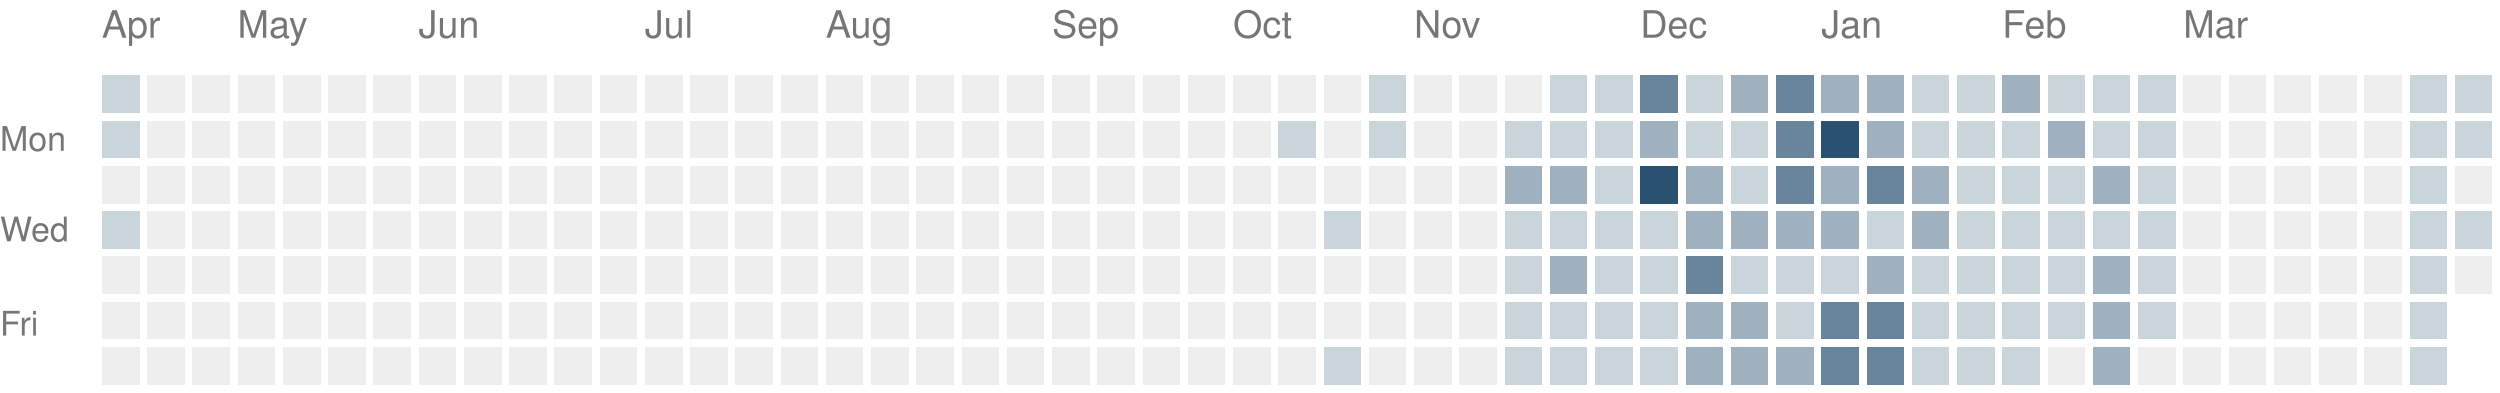
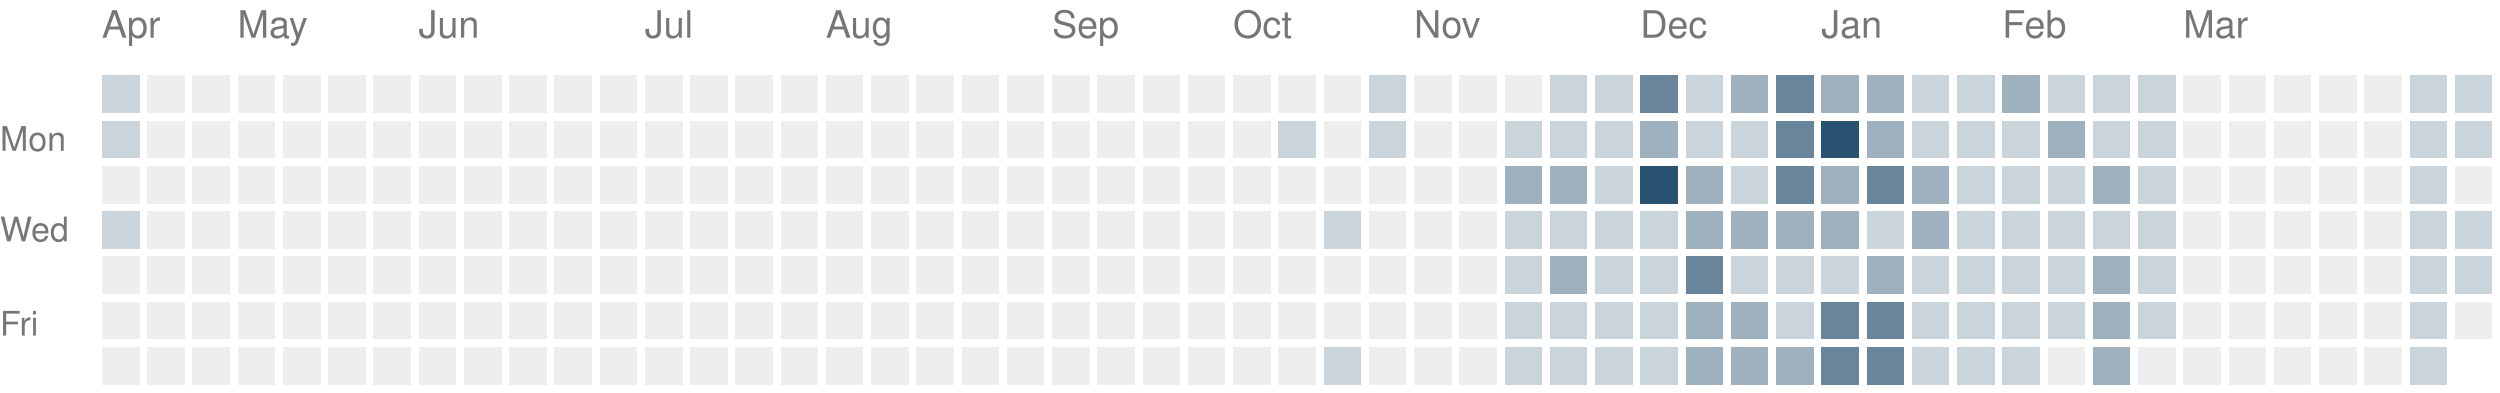
<svg xmlns="http://www.w3.org/2000/svg" version="1.1" width="663" height="104">
  <rect style="fill:#cad4db;shape-rendering:crispedges" data-score="1" data-date="2025-04-13" x="27" y="20" width="10" height="10" />
  <rect style="fill:#eeeeee;shape-rendering:crispedges" data-score="0" data-date="2025-04-20" x="39" y="20" width="10" height="10" />
  <rect style="fill:#eeeeee;shape-rendering:crispedges" data-score="0" data-date="2025-04-27" x="51" y="20" width="10" height="10" />
  <rect style="fill:#eeeeee;shape-rendering:crispedges" data-score="0" data-date="2025-05-04" x="63" y="20" width="10" height="10" />
  <rect style="fill:#eeeeee;shape-rendering:crispedges" data-score="0" data-date="2025-05-11" x="75" y="20" width="10" height="10" />
  <rect style="fill:#eeeeee;shape-rendering:crispedges" data-score="0" data-date="2025-05-18" x="87" y="20" width="10" height="10" />
  <rect style="fill:#eeeeee;shape-rendering:crispedges" data-score="0" data-date="2025-05-25" x="99" y="20" width="10" height="10" />
  <rect style="fill:#eeeeee;shape-rendering:crispedges" data-score="0" data-date="2025-06-01" x="111" y="20" width="10" height="10" />
  <rect style="fill:#eeeeee;shape-rendering:crispedges" data-score="0" data-date="2025-06-08" x="123" y="20" width="10" height="10" />
  <rect style="fill:#eeeeee;shape-rendering:crispedges" data-score="0" data-date="2025-06-15" x="135" y="20" width="10" height="10" />
  <rect style="fill:#eeeeee;shape-rendering:crispedges" data-score="0" data-date="2025-06-22" x="147" y="20" width="10" height="10" />
  <rect style="fill:#eeeeee;shape-rendering:crispedges" data-score="0" data-date="2025-06-29" x="159" y="20" width="10" height="10" />
  <rect style="fill:#eeeeee;shape-rendering:crispedges" data-score="0" data-date="2025-07-06" x="171" y="20" width="10" height="10" />
  <rect style="fill:#eeeeee;shape-rendering:crispedges" data-score="0" data-date="2025-07-13" x="183" y="20" width="10" height="10" />
  <rect style="fill:#eeeeee;shape-rendering:crispedges" data-score="0" data-date="2025-07-20" x="195" y="20" width="10" height="10" />
  <rect style="fill:#eeeeee;shape-rendering:crispedges" data-score="0" data-date="2025-07-27" x="207" y="20" width="10" height="10" />
  <rect style="fill:#eeeeee;shape-rendering:crispedges" data-score="0" data-date="2025-08-03" x="219" y="20" width="10" height="10" />
  <rect style="fill:#eeeeee;shape-rendering:crispedges" data-score="0" data-date="2025-08-10" x="231" y="20" width="10" height="10" />
  <rect style="fill:#eeeeee;shape-rendering:crispedges" data-score="0" data-date="2025-08-17" x="243" y="20" width="10" height="10" />
  <rect style="fill:#eeeeee;shape-rendering:crispedges" data-score="0" data-date="2025-08-24" x="255" y="20" width="10" height="10" />
  <rect style="fill:#eeeeee;shape-rendering:crispedges" data-score="0" data-date="2025-08-31" x="267" y="20" width="10" height="10" />
  <rect style="fill:#eeeeee;shape-rendering:crispedges" data-score="0" data-date="2025-09-07" x="279" y="20" width="10" height="10" />
  <rect style="fill:#eeeeee;shape-rendering:crispedges" data-score="0" data-date="2025-09-14" x="291" y="20" width="10" height="10" />
  <rect style="fill:#eeeeee;shape-rendering:crispedges" data-score="0" data-date="2025-09-21" x="303" y="20" width="10" height="10" />
  <rect style="fill:#eeeeee;shape-rendering:crispedges" data-score="0" data-date="2025-09-28" x="315" y="20" width="10" height="10" />
  <rect style="fill:#eeeeee;shape-rendering:crispedges" data-score="0" data-date="2025-10-05" x="327" y="20" width="10" height="10" />
  <rect style="fill:#eeeeee;shape-rendering:crispedges" data-score="0" data-date="2025-10-12" x="339" y="20" width="10" height="10" />
  <rect style="fill:#eeeeee;shape-rendering:crispedges" data-score="0" data-date="2025-10-19" x="351" y="20" width="10" height="10" />
  <rect style="fill:#cad4db;shape-rendering:crispedges" data-score="1" data-date="2025-10-26" x="363" y="20" width="10" height="10" />
  <rect style="fill:#eeeeee;shape-rendering:crispedges" data-score="0" data-date="2025-11-02" x="375" y="20" width="10" height="10" />
  <rect style="fill:#eeeeee;shape-rendering:crispedges" data-score="0" data-date="2025-11-09" x="387" y="20" width="10" height="10" />
  <rect style="fill:#eeeeee;shape-rendering:crispedges" data-score="0" data-date="2025-11-16" x="399" y="20" width="10" height="10" />
  <rect style="fill:#cad4db;shape-rendering:crispedges" data-score="1" data-date="2025-11-23" x="411" y="20" width="10" height="10" />
  <rect style="fill:#cad4db;shape-rendering:crispedges" data-score="1" data-date="2025-11-30" x="423" y="20" width="10" height="10" />
  <rect style="fill:#69859b;shape-rendering:crispedges" data-score="3" data-date="2025-12-07" x="435" y="20" width="10" height="10" />
  <rect style="fill:#cad4db;shape-rendering:crispedges" data-score="1" data-date="2025-12-14" x="447" y="20" width="10" height="10" />
  <rect style="fill:#9fb1bf;shape-rendering:crispedges" data-score="2" data-date="2025-12-21" x="459" y="20" width="10" height="10" />
  <rect style="fill:#69859b;shape-rendering:crispedges" data-score="3" data-date="2025-12-28" x="471" y="20" width="10" height="10" />
  <rect style="fill:#9fb1bf;shape-rendering:crispedges" data-score="2" data-date="2026-01-04" x="483" y="20" width="10" height="10" />
  <rect style="fill:#9fb1bf;shape-rendering:crispedges" data-score="2" data-date="2026-01-11" x="495" y="20" width="10" height="10" />
  <rect style="fill:#cad4db;shape-rendering:crispedges" data-score="1" data-date="2026-01-18" x="507" y="20" width="10" height="10" />
  <rect style="fill:#cad4db;shape-rendering:crispedges" data-score="1" data-date="2026-01-25" x="519" y="20" width="10" height="10" />
  <rect style="fill:#9fb1bf;shape-rendering:crispedges" data-score="2" data-date="2026-02-01" x="531" y="20" width="10" height="10" />
  <rect style="fill:#cad4db;shape-rendering:crispedges" data-score="1" data-date="2026-02-08" x="543" y="20" width="10" height="10" />
  <rect style="fill:#cad4db;shape-rendering:crispedges" data-score="1" data-date="2026-02-15" x="555" y="20" width="10" height="10" />
  <rect style="fill:#cad4db;shape-rendering:crispedges" data-score="1" data-date="2026-02-22" x="567" y="20" width="10" height="10" />
  <rect style="fill:#eeeeee;shape-rendering:crispedges" data-score="0" data-date="2026-03-01" x="579" y="20" width="10" height="10" />
  <rect style="fill:#eeeeee;shape-rendering:crispedges" data-score="0" data-date="2026-03-08" x="591" y="20" width="10" height="10" />
  <rect style="fill:#eeeeee;shape-rendering:crispedges" data-score="0" data-date="2026-03-15" x="603" y="20" width="10" height="10" />
  <rect style="fill:#eeeeee;shape-rendering:crispedges" data-score="0" data-date="2026-03-22" x="615" y="20" width="10" height="10" />
  <rect style="fill:#eeeeee;shape-rendering:crispedges" data-score="0" data-date="2026-03-29" x="627" y="20" width="10" height="10" />
  <rect style="fill:#cad4db;shape-rendering:crispedges" data-score="1" data-date="2026-04-05" x="639" y="20" width="10" height="10" />
  <rect style="fill:#cad4db;shape-rendering:crispedges" data-score="1" data-date="2026-04-12" x="651" y="20" width="10" height="10" />
  <rect style="fill:#cad4db;shape-rendering:crispedges" data-score="1" data-date="2025-04-14" x="27" y="32" width="10" height="10" />
  <rect style="fill:#eeeeee;shape-rendering:crispedges" data-score="0" data-date="2025-04-21" x="39" y="32" width="10" height="10" />
  <rect style="fill:#eeeeee;shape-rendering:crispedges" data-score="0" data-date="2025-04-28" x="51" y="32" width="10" height="10" />
  <rect style="fill:#eeeeee;shape-rendering:crispedges" data-score="0" data-date="2025-05-05" x="63" y="32" width="10" height="10" />
  <rect style="fill:#eeeeee;shape-rendering:crispedges" data-score="0" data-date="2025-05-12" x="75" y="32" width="10" height="10" />
  <rect style="fill:#eeeeee;shape-rendering:crispedges" data-score="0" data-date="2025-05-19" x="87" y="32" width="10" height="10" />
  <rect style="fill:#eeeeee;shape-rendering:crispedges" data-score="0" data-date="2025-05-26" x="99" y="32" width="10" height="10" />
  <rect style="fill:#eeeeee;shape-rendering:crispedges" data-score="0" data-date="2025-06-02" x="111" y="32" width="10" height="10" />
  <rect style="fill:#eeeeee;shape-rendering:crispedges" data-score="0" data-date="2025-06-09" x="123" y="32" width="10" height="10" />
  <rect style="fill:#eeeeee;shape-rendering:crispedges" data-score="0" data-date="2025-06-16" x="135" y="32" width="10" height="10" />
  <rect style="fill:#eeeeee;shape-rendering:crispedges" data-score="0" data-date="2025-06-23" x="147" y="32" width="10" height="10" />
  <rect style="fill:#eeeeee;shape-rendering:crispedges" data-score="0" data-date="2025-06-30" x="159" y="32" width="10" height="10" />
  <rect style="fill:#eeeeee;shape-rendering:crispedges" data-score="0" data-date="2025-07-07" x="171" y="32" width="10" height="10" />
  <rect style="fill:#eeeeee;shape-rendering:crispedges" data-score="0" data-date="2025-07-14" x="183" y="32" width="10" height="10" />
  <rect style="fill:#eeeeee;shape-rendering:crispedges" data-score="0" data-date="2025-07-21" x="195" y="32" width="10" height="10" />
  <rect style="fill:#eeeeee;shape-rendering:crispedges" data-score="0" data-date="2025-07-28" x="207" y="32" width="10" height="10" />
  <rect style="fill:#eeeeee;shape-rendering:crispedges" data-score="0" data-date="2025-08-04" x="219" y="32" width="10" height="10" />
  <rect style="fill:#eeeeee;shape-rendering:crispedges" data-score="0" data-date="2025-08-11" x="231" y="32" width="10" height="10" />
  <rect style="fill:#eeeeee;shape-rendering:crispedges" data-score="0" data-date="2025-08-18" x="243" y="32" width="10" height="10" />
  <rect style="fill:#eeeeee;shape-rendering:crispedges" data-score="0" data-date="2025-08-25" x="255" y="32" width="10" height="10" />
  <rect style="fill:#eeeeee;shape-rendering:crispedges" data-score="0" data-date="2025-09-01" x="267" y="32" width="10" height="10" />
  <rect style="fill:#eeeeee;shape-rendering:crispedges" data-score="0" data-date="2025-09-08" x="279" y="32" width="10" height="10" />
  <rect style="fill:#eeeeee;shape-rendering:crispedges" data-score="0" data-date="2025-09-15" x="291" y="32" width="10" height="10" />
  <rect style="fill:#eeeeee;shape-rendering:crispedges" data-score="0" data-date="2025-09-22" x="303" y="32" width="10" height="10" />
  <rect style="fill:#eeeeee;shape-rendering:crispedges" data-score="0" data-date="2025-09-29" x="315" y="32" width="10" height="10" />
  <rect style="fill:#eeeeee;shape-rendering:crispedges" data-score="0" data-date="2025-10-06" x="327" y="32" width="10" height="10" />
  <rect style="fill:#cad4db;shape-rendering:crispedges" data-score="1" data-date="2025-10-13" x="339" y="32" width="10" height="10" />
  <rect style="fill:#eeeeee;shape-rendering:crispedges" data-score="0" data-date="2025-10-20" x="351" y="32" width="10" height="10" />
  <rect style="fill:#cad4db;shape-rendering:crispedges" data-score="1" data-date="2025-10-27" x="363" y="32" width="10" height="10" />
  <rect style="fill:#eeeeee;shape-rendering:crispedges" data-score="0" data-date="2025-11-03" x="375" y="32" width="10" height="10" />
  <rect style="fill:#eeeeee;shape-rendering:crispedges" data-score="0" data-date="2025-11-10" x="387" y="32" width="10" height="10" />
  <rect style="fill:#cad4db;shape-rendering:crispedges" data-score="1" data-date="2025-11-17" x="399" y="32" width="10" height="10" />
  <rect style="fill:#cad4db;shape-rendering:crispedges" data-score="1" data-date="2025-11-24" x="411" y="32" width="10" height="10" />
  <rect style="fill:#cad4db;shape-rendering:crispedges" data-score="1" data-date="2025-12-01" x="423" y="32" width="10" height="10" />
  <rect style="fill:#9fb1bf;shape-rendering:crispedges" data-score="2" data-date="2025-12-08" x="435" y="32" width="10" height="10" />
  <rect style="fill:#cad4db;shape-rendering:crispedges" data-score="1" data-date="2025-12-15" x="447" y="32" width="10" height="10" />
  <rect style="fill:#cad4db;shape-rendering:crispedges" data-score="1" data-date="2025-12-22" x="459" y="32" width="10" height="10" />
  <rect style="fill:#69859b;shape-rendering:crispedges" data-score="3" data-date="2025-12-29" x="471" y="32" width="10" height="10" />
  <rect style="fill:#295170;shape-rendering:crispedges" data-score="4" data-date="2026-01-05" x="483" y="32" width="10" height="10" />
  <rect style="fill:#9fb1bf;shape-rendering:crispedges" data-score="2" data-date="2026-01-12" x="495" y="32" width="10" height="10" />
  <rect style="fill:#cad4db;shape-rendering:crispedges" data-score="1" data-date="2026-01-19" x="507" y="32" width="10" height="10" />
  <rect style="fill:#cad4db;shape-rendering:crispedges" data-score="1" data-date="2026-01-26" x="519" y="32" width="10" height="10" />
  <rect style="fill:#cad4db;shape-rendering:crispedges" data-score="1" data-date="2026-02-02" x="531" y="32" width="10" height="10" />
  <rect style="fill:#9fb1bf;shape-rendering:crispedges" data-score="2" data-date="2026-02-09" x="543" y="32" width="10" height="10" />
  <rect style="fill:#cad4db;shape-rendering:crispedges" data-score="1" data-date="2026-02-16" x="555" y="32" width="10" height="10" />
  <rect style="fill:#cad4db;shape-rendering:crispedges" data-score="1" data-date="2026-02-23" x="567" y="32" width="10" height="10" />
  <rect style="fill:#eeeeee;shape-rendering:crispedges" data-score="0" data-date="2026-03-02" x="579" y="32" width="10" height="10" />
  <rect style="fill:#eeeeee;shape-rendering:crispedges" data-score="0" data-date="2026-03-09" x="591" y="32" width="10" height="10" />
  <rect style="fill:#eeeeee;shape-rendering:crispedges" data-score="0" data-date="2026-03-16" x="603" y="32" width="10" height="10" />
  <rect style="fill:#eeeeee;shape-rendering:crispedges" data-score="0" data-date="2026-03-23" x="615" y="32" width="10" height="10" />
  <rect style="fill:#eeeeee;shape-rendering:crispedges" data-score="0" data-date="2026-03-30" x="627" y="32" width="10" height="10" />
  <rect style="fill:#cad4db;shape-rendering:crispedges" data-score="1" data-date="2026-04-06" x="639" y="32" width="10" height="10" />
  <rect style="fill:#cad4db;shape-rendering:crispedges" data-score="1" data-date="2026-04-13" x="651" y="32" width="10" height="10" />
  <rect style="fill:#eeeeee;shape-rendering:crispedges" data-score="0" data-date="2025-04-15" x="27" y="44" width="10" height="10" />
  <rect style="fill:#eeeeee;shape-rendering:crispedges" data-score="0" data-date="2025-04-22" x="39" y="44" width="10" height="10" />
  <rect style="fill:#eeeeee;shape-rendering:crispedges" data-score="0" data-date="2025-04-29" x="51" y="44" width="10" height="10" />
  <rect style="fill:#eeeeee;shape-rendering:crispedges" data-score="0" data-date="2025-05-06" x="63" y="44" width="10" height="10" />
  <rect style="fill:#eeeeee;shape-rendering:crispedges" data-score="0" data-date="2025-05-13" x="75" y="44" width="10" height="10" />
  <rect style="fill:#eeeeee;shape-rendering:crispedges" data-score="0" data-date="2025-05-20" x="87" y="44" width="10" height="10" />
  <rect style="fill:#eeeeee;shape-rendering:crispedges" data-score="0" data-date="2025-05-27" x="99" y="44" width="10" height="10" />
  <rect style="fill:#eeeeee;shape-rendering:crispedges" data-score="0" data-date="2025-06-03" x="111" y="44" width="10" height="10" />
  <rect style="fill:#eeeeee;shape-rendering:crispedges" data-score="0" data-date="2025-06-10" x="123" y="44" width="10" height="10" />
  <rect style="fill:#eeeeee;shape-rendering:crispedges" data-score="0" data-date="2025-06-17" x="135" y="44" width="10" height="10" />
  <rect style="fill:#eeeeee;shape-rendering:crispedges" data-score="0" data-date="2025-06-24" x="147" y="44" width="10" height="10" />
  <rect style="fill:#eeeeee;shape-rendering:crispedges" data-score="0" data-date="2025-07-01" x="159" y="44" width="10" height="10" />
  <rect style="fill:#eeeeee;shape-rendering:crispedges" data-score="0" data-date="2025-07-08" x="171" y="44" width="10" height="10" />
  <rect style="fill:#eeeeee;shape-rendering:crispedges" data-score="0" data-date="2025-07-15" x="183" y="44" width="10" height="10" />
  <rect style="fill:#eeeeee;shape-rendering:crispedges" data-score="0" data-date="2025-07-22" x="195" y="44" width="10" height="10" />
  <rect style="fill:#eeeeee;shape-rendering:crispedges" data-score="0" data-date="2025-07-29" x="207" y="44" width="10" height="10" />
  <rect style="fill:#eeeeee;shape-rendering:crispedges" data-score="0" data-date="2025-08-05" x="219" y="44" width="10" height="10" />
  <rect style="fill:#eeeeee;shape-rendering:crispedges" data-score="0" data-date="2025-08-12" x="231" y="44" width="10" height="10" />
  <rect style="fill:#eeeeee;shape-rendering:crispedges" data-score="0" data-date="2025-08-19" x="243" y="44" width="10" height="10" />
  <rect style="fill:#eeeeee;shape-rendering:crispedges" data-score="0" data-date="2025-08-26" x="255" y="44" width="10" height="10" />
  <rect style="fill:#eeeeee;shape-rendering:crispedges" data-score="0" data-date="2025-09-02" x="267" y="44" width="10" height="10" />
  <rect style="fill:#eeeeee;shape-rendering:crispedges" data-score="0" data-date="2025-09-09" x="279" y="44" width="10" height="10" />
  <rect style="fill:#eeeeee;shape-rendering:crispedges" data-score="0" data-date="2025-09-16" x="291" y="44" width="10" height="10" />
  <rect style="fill:#eeeeee;shape-rendering:crispedges" data-score="0" data-date="2025-09-23" x="303" y="44" width="10" height="10" />
  <rect style="fill:#eeeeee;shape-rendering:crispedges" data-score="0" data-date="2025-09-30" x="315" y="44" width="10" height="10" />
  <rect style="fill:#eeeeee;shape-rendering:crispedges" data-score="0" data-date="2025-10-07" x="327" y="44" width="10" height="10" />
  <rect style="fill:#eeeeee;shape-rendering:crispedges" data-score="0" data-date="2025-10-14" x="339" y="44" width="10" height="10" />
  <rect style="fill:#eeeeee;shape-rendering:crispedges" data-score="0" data-date="2025-10-21" x="351" y="44" width="10" height="10" />
  <rect style="fill:#eeeeee;shape-rendering:crispedges" data-score="0" data-date="2025-10-28" x="363" y="44" width="10" height="10" />
  <rect style="fill:#eeeeee;shape-rendering:crispedges" data-score="0" data-date="2025-11-04" x="375" y="44" width="10" height="10" />
  <rect style="fill:#eeeeee;shape-rendering:crispedges" data-score="0" data-date="2025-11-11" x="387" y="44" width="10" height="10" />
  <rect style="fill:#9fb1bf;shape-rendering:crispedges" data-score="2" data-date="2025-11-18" x="399" y="44" width="10" height="10" />
  <rect style="fill:#9fb1bf;shape-rendering:crispedges" data-score="2" data-date="2025-11-25" x="411" y="44" width="10" height="10" />
  <rect style="fill:#cad4db;shape-rendering:crispedges" data-score="1" data-date="2025-12-02" x="423" y="44" width="10" height="10" />
  <rect style="fill:#295170;shape-rendering:crispedges" data-score="4" data-date="2025-12-09" x="435" y="44" width="10" height="10" />
  <rect style="fill:#9fb1bf;shape-rendering:crispedges" data-score="2" data-date="2025-12-16" x="447" y="44" width="10" height="10" />
  <rect style="fill:#cad4db;shape-rendering:crispedges" data-score="1" data-date="2025-12-23" x="459" y="44" width="10" height="10" />
  <rect style="fill:#69859b;shape-rendering:crispedges" data-score="3" data-date="2025-12-30" x="471" y="44" width="10" height="10" />
  <rect style="fill:#9fb1bf;shape-rendering:crispedges" data-score="2" data-date="2026-01-06" x="483" y="44" width="10" height="10" />
  <rect style="fill:#69859b;shape-rendering:crispedges" data-score="3" data-date="2026-01-13" x="495" y="44" width="10" height="10" />
  <rect style="fill:#9fb1bf;shape-rendering:crispedges" data-score="2" data-date="2026-01-20" x="507" y="44" width="10" height="10" />
  <rect style="fill:#cad4db;shape-rendering:crispedges" data-score="1" data-date="2026-01-27" x="519" y="44" width="10" height="10" />
  <rect style="fill:#cad4db;shape-rendering:crispedges" data-score="1" data-date="2026-02-03" x="531" y="44" width="10" height="10" />
  <rect style="fill:#cad4db;shape-rendering:crispedges" data-score="1" data-date="2026-02-10" x="543" y="44" width="10" height="10" />
  <rect style="fill:#9fb1bf;shape-rendering:crispedges" data-score="2" data-date="2026-02-17" x="555" y="44" width="10" height="10" />
  <rect style="fill:#cad4db;shape-rendering:crispedges" data-score="1" data-date="2026-02-24" x="567" y="44" width="10" height="10" />
  <rect style="fill:#eeeeee;shape-rendering:crispedges" data-score="0" data-date="2026-03-03" x="579" y="44" width="10" height="10" />
  <rect style="fill:#eeeeee;shape-rendering:crispedges" data-score="0" data-date="2026-03-10" x="591" y="44" width="10" height="10" />
  <rect style="fill:#eeeeee;shape-rendering:crispedges" data-score="0" data-date="2026-03-17" x="603" y="44" width="10" height="10" />
  <rect style="fill:#eeeeee;shape-rendering:crispedges" data-score="0" data-date="2026-03-24" x="615" y="44" width="10" height="10" />
  <rect style="fill:#eeeeee;shape-rendering:crispedges" data-score="0" data-date="2026-03-31" x="627" y="44" width="10" height="10" />
  <rect style="fill:#cad4db;shape-rendering:crispedges" data-score="1" data-date="2026-04-07" x="639" y="44" width="10" height="10" />
  <rect style="fill:#eeeeee;shape-rendering:crispedges" data-score="0" data-date="2026-04-14" x="651" y="44" width="10" height="10" />
  <rect style="fill:#cad4db;shape-rendering:crispedges" data-score="1" data-date="2025-04-16" x="27" y="56" width="10" height="10" />
  <rect style="fill:#eeeeee;shape-rendering:crispedges" data-score="0" data-date="2025-04-23" x="39" y="56" width="10" height="10" />
  <rect style="fill:#eeeeee;shape-rendering:crispedges" data-score="0" data-date="2025-04-30" x="51" y="56" width="10" height="10" />
  <rect style="fill:#eeeeee;shape-rendering:crispedges" data-score="0" data-date="2025-05-07" x="63" y="56" width="10" height="10" />
  <rect style="fill:#eeeeee;shape-rendering:crispedges" data-score="0" data-date="2025-05-14" x="75" y="56" width="10" height="10" />
  <rect style="fill:#eeeeee;shape-rendering:crispedges" data-score="0" data-date="2025-05-21" x="87" y="56" width="10" height="10" />
  <rect style="fill:#eeeeee;shape-rendering:crispedges" data-score="0" data-date="2025-05-28" x="99" y="56" width="10" height="10" />
  <rect style="fill:#eeeeee;shape-rendering:crispedges" data-score="0" data-date="2025-06-04" x="111" y="56" width="10" height="10" />
  <rect style="fill:#eeeeee;shape-rendering:crispedges" data-score="0" data-date="2025-06-11" x="123" y="56" width="10" height="10" />
  <rect style="fill:#eeeeee;shape-rendering:crispedges" data-score="0" data-date="2025-06-18" x="135" y="56" width="10" height="10" />
  <rect style="fill:#eeeeee;shape-rendering:crispedges" data-score="0" data-date="2025-06-25" x="147" y="56" width="10" height="10" />
  <rect style="fill:#eeeeee;shape-rendering:crispedges" data-score="0" data-date="2025-07-02" x="159" y="56" width="10" height="10" />
  <rect style="fill:#eeeeee;shape-rendering:crispedges" data-score="0" data-date="2025-07-09" x="171" y="56" width="10" height="10" />
  <rect style="fill:#eeeeee;shape-rendering:crispedges" data-score="0" data-date="2025-07-16" x="183" y="56" width="10" height="10" />
  <rect style="fill:#eeeeee;shape-rendering:crispedges" data-score="0" data-date="2025-07-23" x="195" y="56" width="10" height="10" />
  <rect style="fill:#eeeeee;shape-rendering:crispedges" data-score="0" data-date="2025-07-30" x="207" y="56" width="10" height="10" />
  <rect style="fill:#eeeeee;shape-rendering:crispedges" data-score="0" data-date="2025-08-06" x="219" y="56" width="10" height="10" />
  <rect style="fill:#eeeeee;shape-rendering:crispedges" data-score="0" data-date="2025-08-13" x="231" y="56" width="10" height="10" />
  <rect style="fill:#eeeeee;shape-rendering:crispedges" data-score="0" data-date="2025-08-20" x="243" y="56" width="10" height="10" />
  <rect style="fill:#eeeeee;shape-rendering:crispedges" data-score="0" data-date="2025-08-27" x="255" y="56" width="10" height="10" />
  <rect style="fill:#eeeeee;shape-rendering:crispedges" data-score="0" data-date="2025-09-03" x="267" y="56" width="10" height="10" />
  <rect style="fill:#eeeeee;shape-rendering:crispedges" data-score="0" data-date="2025-09-10" x="279" y="56" width="10" height="10" />
  <rect style="fill:#eeeeee;shape-rendering:crispedges" data-score="0" data-date="2025-09-17" x="291" y="56" width="10" height="10" />
  <rect style="fill:#eeeeee;shape-rendering:crispedges" data-score="0" data-date="2025-09-24" x="303" y="56" width="10" height="10" />
  <rect style="fill:#eeeeee;shape-rendering:crispedges" data-score="0" data-date="2025-10-01" x="315" y="56" width="10" height="10" />
  <rect style="fill:#eeeeee;shape-rendering:crispedges" data-score="0" data-date="2025-10-08" x="327" y="56" width="10" height="10" />
  <rect style="fill:#eeeeee;shape-rendering:crispedges" data-score="0" data-date="2025-10-15" x="339" y="56" width="10" height="10" />
  <rect style="fill:#cad4db;shape-rendering:crispedges" data-score="1" data-date="2025-10-22" x="351" y="56" width="10" height="10" />
  <rect style="fill:#eeeeee;shape-rendering:crispedges" data-score="0" data-date="2025-10-29" x="363" y="56" width="10" height="10" />
  <rect style="fill:#eeeeee;shape-rendering:crispedges" data-score="0" data-date="2025-11-05" x="375" y="56" width="10" height="10" />
  <rect style="fill:#eeeeee;shape-rendering:crispedges" data-score="0" data-date="2025-11-12" x="387" y="56" width="10" height="10" />
  <rect style="fill:#cad4db;shape-rendering:crispedges" data-score="1" data-date="2025-11-19" x="399" y="56" width="10" height="10" />
  <rect style="fill:#cad4db;shape-rendering:crispedges" data-score="1" data-date="2025-11-26" x="411" y="56" width="10" height="10" />
  <rect style="fill:#cad4db;shape-rendering:crispedges" data-score="1" data-date="2025-12-03" x="423" y="56" width="10" height="10" />
  <rect style="fill:#cad4db;shape-rendering:crispedges" data-score="1" data-date="2025-12-10" x="435" y="56" width="10" height="10" />
  <rect style="fill:#9fb1bf;shape-rendering:crispedges" data-score="2" data-date="2025-12-17" x="447" y="56" width="10" height="10" />
  <rect style="fill:#9fb1bf;shape-rendering:crispedges" data-score="2" data-date="2025-12-24" x="459" y="56" width="10" height="10" />
  <rect style="fill:#9fb1bf;shape-rendering:crispedges" data-score="2" data-date="2025-12-31" x="471" y="56" width="10" height="10" />
  <rect style="fill:#9fb1bf;shape-rendering:crispedges" data-score="2" data-date="2026-01-07" x="483" y="56" width="10" height="10" />
  <rect style="fill:#cad4db;shape-rendering:crispedges" data-score="1" data-date="2026-01-14" x="495" y="56" width="10" height="10" />
  <rect style="fill:#9fb1bf;shape-rendering:crispedges" data-score="2" data-date="2026-01-21" x="507" y="56" width="10" height="10" />
  <rect style="fill:#cad4db;shape-rendering:crispedges" data-score="1" data-date="2026-01-28" x="519" y="56" width="10" height="10" />
  <rect style="fill:#cad4db;shape-rendering:crispedges" data-score="1" data-date="2026-02-04" x="531" y="56" width="10" height="10" />
  <rect style="fill:#cad4db;shape-rendering:crispedges" data-score="1" data-date="2026-02-11" x="543" y="56" width="10" height="10" />
  <rect style="fill:#cad4db;shape-rendering:crispedges" data-score="1" data-date="2026-02-18" x="555" y="56" width="10" height="10" />
  <rect style="fill:#cad4db;shape-rendering:crispedges" data-score="1" data-date="2026-02-25" x="567" y="56" width="10" height="10" />
  <rect style="fill:#eeeeee;shape-rendering:crispedges" data-score="0" data-date="2026-03-04" x="579" y="56" width="10" height="10" />
  <rect style="fill:#eeeeee;shape-rendering:crispedges" data-score="0" data-date="2026-03-11" x="591" y="56" width="10" height="10" />
  <rect style="fill:#eeeeee;shape-rendering:crispedges" data-score="0" data-date="2026-03-18" x="603" y="56" width="10" height="10" />
  <rect style="fill:#eeeeee;shape-rendering:crispedges" data-score="0" data-date="2026-03-25" x="615" y="56" width="10" height="10" />
  <rect style="fill:#eeeeee;shape-rendering:crispedges" data-score="0" data-date="2026-04-01" x="627" y="56" width="10" height="10" />
  <rect style="fill:#cad4db;shape-rendering:crispedges" data-score="1" data-date="2026-04-08" x="639" y="56" width="10" height="10" />
  <rect style="fill:#cad4db;shape-rendering:crispedges" data-score="1" data-date="2026-04-15" x="651" y="56" width="10" height="10" />
  <rect style="fill:#eeeeee;shape-rendering:crispedges" data-score="0" data-date="2025-04-17" x="27" y="68" width="10" height="10" />
  <rect style="fill:#eeeeee;shape-rendering:crispedges" data-score="0" data-date="2025-04-24" x="39" y="68" width="10" height="10" />
  <rect style="fill:#eeeeee;shape-rendering:crispedges" data-score="0" data-date="2025-05-01" x="51" y="68" width="10" height="10" />
  <rect style="fill:#eeeeee;shape-rendering:crispedges" data-score="0" data-date="2025-05-08" x="63" y="68" width="10" height="10" />
  <rect style="fill:#eeeeee;shape-rendering:crispedges" data-score="0" data-date="2025-05-15" x="75" y="68" width="10" height="10" />
  <rect style="fill:#eeeeee;shape-rendering:crispedges" data-score="0" data-date="2025-05-22" x="87" y="68" width="10" height="10" />
  <rect style="fill:#eeeeee;shape-rendering:crispedges" data-score="0" data-date="2025-05-29" x="99" y="68" width="10" height="10" />
  <rect style="fill:#eeeeee;shape-rendering:crispedges" data-score="0" data-date="2025-06-05" x="111" y="68" width="10" height="10" />
  <rect style="fill:#eeeeee;shape-rendering:crispedges" data-score="0" data-date="2025-06-12" x="123" y="68" width="10" height="10" />
  <rect style="fill:#eeeeee;shape-rendering:crispedges" data-score="0" data-date="2025-06-19" x="135" y="68" width="10" height="10" />
  <rect style="fill:#eeeeee;shape-rendering:crispedges" data-score="0" data-date="2025-06-26" x="147" y="68" width="10" height="10" />
  <rect style="fill:#eeeeee;shape-rendering:crispedges" data-score="0" data-date="2025-07-03" x="159" y="68" width="10" height="10" />
  <rect style="fill:#eeeeee;shape-rendering:crispedges" data-score="0" data-date="2025-07-10" x="171" y="68" width="10" height="10" />
  <rect style="fill:#eeeeee;shape-rendering:crispedges" data-score="0" data-date="2025-07-17" x="183" y="68" width="10" height="10" />
  <rect style="fill:#eeeeee;shape-rendering:crispedges" data-score="0" data-date="2025-07-24" x="195" y="68" width="10" height="10" />
  <rect style="fill:#eeeeee;shape-rendering:crispedges" data-score="0" data-date="2025-07-31" x="207" y="68" width="10" height="10" />
  <rect style="fill:#eeeeee;shape-rendering:crispedges" data-score="0" data-date="2025-08-07" x="219" y="68" width="10" height="10" />
  <rect style="fill:#eeeeee;shape-rendering:crispedges" data-score="0" data-date="2025-08-14" x="231" y="68" width="10" height="10" />
  <rect style="fill:#eeeeee;shape-rendering:crispedges" data-score="0" data-date="2025-08-21" x="243" y="68" width="10" height="10" />
  <rect style="fill:#eeeeee;shape-rendering:crispedges" data-score="0" data-date="2025-08-28" x="255" y="68" width="10" height="10" />
  <rect style="fill:#eeeeee;shape-rendering:crispedges" data-score="0" data-date="2025-09-04" x="267" y="68" width="10" height="10" />
  <rect style="fill:#eeeeee;shape-rendering:crispedges" data-score="0" data-date="2025-09-11" x="279" y="68" width="10" height="10" />
  <rect style="fill:#eeeeee;shape-rendering:crispedges" data-score="0" data-date="2025-09-18" x="291" y="68" width="10" height="10" />
  <rect style="fill:#eeeeee;shape-rendering:crispedges" data-score="0" data-date="2025-09-25" x="303" y="68" width="10" height="10" />
  <rect style="fill:#eeeeee;shape-rendering:crispedges" data-score="0" data-date="2025-10-02" x="315" y="68" width="10" height="10" />
  <rect style="fill:#eeeeee;shape-rendering:crispedges" data-score="0" data-date="2025-10-09" x="327" y="68" width="10" height="10" />
  <rect style="fill:#eeeeee;shape-rendering:crispedges" data-score="0" data-date="2025-10-16" x="339" y="68" width="10" height="10" />
  <rect style="fill:#eeeeee;shape-rendering:crispedges" data-score="0" data-date="2025-10-23" x="351" y="68" width="10" height="10" />
  <rect style="fill:#eeeeee;shape-rendering:crispedges" data-score="0" data-date="2025-10-30" x="363" y="68" width="10" height="10" />
  <rect style="fill:#eeeeee;shape-rendering:crispedges" data-score="0" data-date="2025-11-06" x="375" y="68" width="10" height="10" />
  <rect style="fill:#eeeeee;shape-rendering:crispedges" data-score="0" data-date="2025-11-13" x="387" y="68" width="10" height="10" />
  <rect style="fill:#cad4db;shape-rendering:crispedges" data-score="1" data-date="2025-11-20" x="399" y="68" width="10" height="10" />
  <rect style="fill:#9fb1bf;shape-rendering:crispedges" data-score="2" data-date="2025-11-27" x="411" y="68" width="10" height="10" />
  <rect style="fill:#cad4db;shape-rendering:crispedges" data-score="1" data-date="2025-12-04" x="423" y="68" width="10" height="10" />
  <rect style="fill:#cad4db;shape-rendering:crispedges" data-score="1" data-date="2025-12-11" x="435" y="68" width="10" height="10" />
  <rect style="fill:#69859b;shape-rendering:crispedges" data-score="3" data-date="2025-12-18" x="447" y="68" width="10" height="10" />
  <rect style="fill:#cad4db;shape-rendering:crispedges" data-score="1" data-date="2025-12-25" x="459" y="68" width="10" height="10" />
  <rect style="fill:#cad4db;shape-rendering:crispedges" data-score="1" data-date="2026-01-01" x="471" y="68" width="10" height="10" />
  <rect style="fill:#cad4db;shape-rendering:crispedges" data-score="1" data-date="2026-01-08" x="483" y="68" width="10" height="10" />
  <rect style="fill:#9fb1bf;shape-rendering:crispedges" data-score="2" data-date="2026-01-15" x="495" y="68" width="10" height="10" />
  <rect style="fill:#cad4db;shape-rendering:crispedges" data-score="1" data-date="2026-01-22" x="507" y="68" width="10" height="10" />
  <rect style="fill:#cad4db;shape-rendering:crispedges" data-score="1" data-date="2026-01-29" x="519" y="68" width="10" height="10" />
  <rect style="fill:#cad4db;shape-rendering:crispedges" data-score="1" data-date="2026-02-05" x="531" y="68" width="10" height="10" />
  <rect style="fill:#cad4db;shape-rendering:crispedges" data-score="1" data-date="2026-02-12" x="543" y="68" width="10" height="10" />
  <rect style="fill:#9fb1bf;shape-rendering:crispedges" data-score="2" data-date="2026-02-19" x="555" y="68" width="10" height="10" />
  <rect style="fill:#cad4db;shape-rendering:crispedges" data-score="1" data-date="2026-02-26" x="567" y="68" width="10" height="10" />
  <rect style="fill:#eeeeee;shape-rendering:crispedges" data-score="0" data-date="2026-03-05" x="579" y="68" width="10" height="10" />
  <rect style="fill:#eeeeee;shape-rendering:crispedges" data-score="0" data-date="2026-03-12" x="591" y="68" width="10" height="10" />
  <rect style="fill:#eeeeee;shape-rendering:crispedges" data-score="0" data-date="2026-03-19" x="603" y="68" width="10" height="10" />
  <rect style="fill:#eeeeee;shape-rendering:crispedges" data-score="0" data-date="2026-03-26" x="615" y="68" width="10" height="10" />
  <rect style="fill:#eeeeee;shape-rendering:crispedges" data-score="0" data-date="2026-04-02" x="627" y="68" width="10" height="10" />
  <rect style="fill:#cad4db;shape-rendering:crispedges" data-score="1" data-date="2026-04-09" x="639" y="68" width="10" height="10" />
-   <rect style="fill:#eeeeee;shape-rendering:crispedges" data-score="0" data-date="2026-04-16" x="651" y="68" width="10" height="10" />
+   <rect style="fill:#cad4db;shape-rendering:crispedges" data-score="1" data-date="2026-04-16" x="651" y="68" width="10" height="10" />
  <rect style="fill:#eeeeee;shape-rendering:crispedges" data-score="0" data-date="2025-04-18" x="27" y="80" width="10" height="10" />
  <rect style="fill:#eeeeee;shape-rendering:crispedges" data-score="0" data-date="2025-04-25" x="39" y="80" width="10" height="10" />
  <rect style="fill:#eeeeee;shape-rendering:crispedges" data-score="0" data-date="2025-05-02" x="51" y="80" width="10" height="10" />
  <rect style="fill:#eeeeee;shape-rendering:crispedges" data-score="0" data-date="2025-05-09" x="63" y="80" width="10" height="10" />
  <rect style="fill:#eeeeee;shape-rendering:crispedges" data-score="0" data-date="2025-05-16" x="75" y="80" width="10" height="10" />
  <rect style="fill:#eeeeee;shape-rendering:crispedges" data-score="0" data-date="2025-05-23" x="87" y="80" width="10" height="10" />
  <rect style="fill:#eeeeee;shape-rendering:crispedges" data-score="0" data-date="2025-05-30" x="99" y="80" width="10" height="10" />
  <rect style="fill:#eeeeee;shape-rendering:crispedges" data-score="0" data-date="2025-06-06" x="111" y="80" width="10" height="10" />
  <rect style="fill:#eeeeee;shape-rendering:crispedges" data-score="0" data-date="2025-06-13" x="123" y="80" width="10" height="10" />
  <rect style="fill:#eeeeee;shape-rendering:crispedges" data-score="0" data-date="2025-06-20" x="135" y="80" width="10" height="10" />
  <rect style="fill:#eeeeee;shape-rendering:crispedges" data-score="0" data-date="2025-06-27" x="147" y="80" width="10" height="10" />
  <rect style="fill:#eeeeee;shape-rendering:crispedges" data-score="0" data-date="2025-07-04" x="159" y="80" width="10" height="10" />
  <rect style="fill:#eeeeee;shape-rendering:crispedges" data-score="0" data-date="2025-07-11" x="171" y="80" width="10" height="10" />
  <rect style="fill:#eeeeee;shape-rendering:crispedges" data-score="0" data-date="2025-07-18" x="183" y="80" width="10" height="10" />
  <rect style="fill:#eeeeee;shape-rendering:crispedges" data-score="0" data-date="2025-07-25" x="195" y="80" width="10" height="10" />
  <rect style="fill:#eeeeee;shape-rendering:crispedges" data-score="0" data-date="2025-08-01" x="207" y="80" width="10" height="10" />
  <rect style="fill:#eeeeee;shape-rendering:crispedges" data-score="0" data-date="2025-08-08" x="219" y="80" width="10" height="10" />
  <rect style="fill:#eeeeee;shape-rendering:crispedges" data-score="0" data-date="2025-08-15" x="231" y="80" width="10" height="10" />
  <rect style="fill:#eeeeee;shape-rendering:crispedges" data-score="0" data-date="2025-08-22" x="243" y="80" width="10" height="10" />
  <rect style="fill:#eeeeee;shape-rendering:crispedges" data-score="0" data-date="2025-08-29" x="255" y="80" width="10" height="10" />
  <rect style="fill:#eeeeee;shape-rendering:crispedges" data-score="0" data-date="2025-09-05" x="267" y="80" width="10" height="10" />
  <rect style="fill:#eeeeee;shape-rendering:crispedges" data-score="0" data-date="2025-09-12" x="279" y="80" width="10" height="10" />
  <rect style="fill:#eeeeee;shape-rendering:crispedges" data-score="0" data-date="2025-09-19" x="291" y="80" width="10" height="10" />
  <rect style="fill:#eeeeee;shape-rendering:crispedges" data-score="0" data-date="2025-09-26" x="303" y="80" width="10" height="10" />
  <rect style="fill:#eeeeee;shape-rendering:crispedges" data-score="0" data-date="2025-10-03" x="315" y="80" width="10" height="10" />
  <rect style="fill:#eeeeee;shape-rendering:crispedges" data-score="0" data-date="2025-10-10" x="327" y="80" width="10" height="10" />
  <rect style="fill:#eeeeee;shape-rendering:crispedges" data-score="0" data-date="2025-10-17" x="339" y="80" width="10" height="10" />
  <rect style="fill:#eeeeee;shape-rendering:crispedges" data-score="0" data-date="2025-10-24" x="351" y="80" width="10" height="10" />
  <rect style="fill:#eeeeee;shape-rendering:crispedges" data-score="0" data-date="2025-10-31" x="363" y="80" width="10" height="10" />
  <rect style="fill:#eeeeee;shape-rendering:crispedges" data-score="0" data-date="2025-11-07" x="375" y="80" width="10" height="10" />
  <rect style="fill:#eeeeee;shape-rendering:crispedges" data-score="0" data-date="2025-11-14" x="387" y="80" width="10" height="10" />
  <rect style="fill:#cad4db;shape-rendering:crispedges" data-score="1" data-date="2025-11-21" x="399" y="80" width="10" height="10" />
  <rect style="fill:#cad4db;shape-rendering:crispedges" data-score="1" data-date="2025-11-28" x="411" y="80" width="10" height="10" />
  <rect style="fill:#cad4db;shape-rendering:crispedges" data-score="1" data-date="2025-12-05" x="423" y="80" width="10" height="10" />
  <rect style="fill:#cad4db;shape-rendering:crispedges" data-score="1" data-date="2025-12-12" x="435" y="80" width="10" height="10" />
  <rect style="fill:#9fb1bf;shape-rendering:crispedges" data-score="2" data-date="2025-12-19" x="447" y="80" width="10" height="10" />
  <rect style="fill:#9fb1bf;shape-rendering:crispedges" data-score="2" data-date="2025-12-26" x="459" y="80" width="10" height="10" />
  <rect style="fill:#cad4db;shape-rendering:crispedges" data-score="1" data-date="2026-01-02" x="471" y="80" width="10" height="10" />
  <rect style="fill:#69859b;shape-rendering:crispedges" data-score="3" data-date="2026-01-09" x="483" y="80" width="10" height="10" />
  <rect style="fill:#69859b;shape-rendering:crispedges" data-score="3" data-date="2026-01-16" x="495" y="80" width="10" height="10" />
  <rect style="fill:#cad4db;shape-rendering:crispedges" data-score="1" data-date="2026-01-23" x="507" y="80" width="10" height="10" />
  <rect style="fill:#cad4db;shape-rendering:crispedges" data-score="1" data-date="2026-01-30" x="519" y="80" width="10" height="10" />
  <rect style="fill:#cad4db;shape-rendering:crispedges" data-score="1" data-date="2026-02-06" x="531" y="80" width="10" height="10" />
  <rect style="fill:#cad4db;shape-rendering:crispedges" data-score="1" data-date="2026-02-13" x="543" y="80" width="10" height="10" />
  <rect style="fill:#9fb1bf;shape-rendering:crispedges" data-score="2" data-date="2026-02-20" x="555" y="80" width="10" height="10" />
  <rect style="fill:#cad4db;shape-rendering:crispedges" data-score="1" data-date="2026-02-27" x="567" y="80" width="10" height="10" />
  <rect style="fill:#eeeeee;shape-rendering:crispedges" data-score="0" data-date="2026-03-06" x="579" y="80" width="10" height="10" />
  <rect style="fill:#eeeeee;shape-rendering:crispedges" data-score="0" data-date="2026-03-13" x="591" y="80" width="10" height="10" />
  <rect style="fill:#eeeeee;shape-rendering:crispedges" data-score="0" data-date="2026-03-20" x="603" y="80" width="10" height="10" />
  <rect style="fill:#eeeeee;shape-rendering:crispedges" data-score="0" data-date="2026-03-27" x="615" y="80" width="10" height="10" />
  <rect style="fill:#eeeeee;shape-rendering:crispedges" data-score="0" data-date="2026-04-03" x="627" y="80" width="10" height="10" />
  <rect style="fill:#cad4db;shape-rendering:crispedges" data-score="1" data-date="2026-04-10" x="639" y="80" width="10" height="10" />
+   <rect style="fill:#eeeeee;shape-rendering:crispedges" data-score="0" data-date="2026-04-17" x="651" y="80" width="10" height="10" />
  <rect style="fill:#eeeeee;shape-rendering:crispedges" data-score="0" data-date="2025-04-19" x="27" y="92" width="10" height="10" />
  <rect style="fill:#eeeeee;shape-rendering:crispedges" data-score="0" data-date="2025-04-26" x="39" y="92" width="10" height="10" />
  <rect style="fill:#eeeeee;shape-rendering:crispedges" data-score="0" data-date="2025-05-03" x="51" y="92" width="10" height="10" />
  <rect style="fill:#eeeeee;shape-rendering:crispedges" data-score="0" data-date="2025-05-10" x="63" y="92" width="10" height="10" />
  <rect style="fill:#eeeeee;shape-rendering:crispedges" data-score="0" data-date="2025-05-17" x="75" y="92" width="10" height="10" />
  <rect style="fill:#eeeeee;shape-rendering:crispedges" data-score="0" data-date="2025-05-24" x="87" y="92" width="10" height="10" />
  <rect style="fill:#eeeeee;shape-rendering:crispedges" data-score="0" data-date="2025-05-31" x="99" y="92" width="10" height="10" />
  <rect style="fill:#eeeeee;shape-rendering:crispedges" data-score="0" data-date="2025-06-07" x="111" y="92" width="10" height="10" />
  <rect style="fill:#eeeeee;shape-rendering:crispedges" data-score="0" data-date="2025-06-14" x="123" y="92" width="10" height="10" />
  <rect style="fill:#eeeeee;shape-rendering:crispedges" data-score="0" data-date="2025-06-21" x="135" y="92" width="10" height="10" />
  <rect style="fill:#eeeeee;shape-rendering:crispedges" data-score="0" data-date="2025-06-28" x="147" y="92" width="10" height="10" />
  <rect style="fill:#eeeeee;shape-rendering:crispedges" data-score="0" data-date="2025-07-05" x="159" y="92" width="10" height="10" />
  <rect style="fill:#eeeeee;shape-rendering:crispedges" data-score="0" data-date="2025-07-12" x="171" y="92" width="10" height="10" />
  <rect style="fill:#eeeeee;shape-rendering:crispedges" data-score="0" data-date="2025-07-19" x="183" y="92" width="10" height="10" />
  <rect style="fill:#eeeeee;shape-rendering:crispedges" data-score="0" data-date="2025-07-26" x="195" y="92" width="10" height="10" />
  <rect style="fill:#eeeeee;shape-rendering:crispedges" data-score="0" data-date="2025-08-02" x="207" y="92" width="10" height="10" />
  <rect style="fill:#eeeeee;shape-rendering:crispedges" data-score="0" data-date="2025-08-09" x="219" y="92" width="10" height="10" />
  <rect style="fill:#eeeeee;shape-rendering:crispedges" data-score="0" data-date="2025-08-16" x="231" y="92" width="10" height="10" />
  <rect style="fill:#eeeeee;shape-rendering:crispedges" data-score="0" data-date="2025-08-23" x="243" y="92" width="10" height="10" />
  <rect style="fill:#eeeeee;shape-rendering:crispedges" data-score="0" data-date="2025-08-30" x="255" y="92" width="10" height="10" />
  <rect style="fill:#eeeeee;shape-rendering:crispedges" data-score="0" data-date="2025-09-06" x="267" y="92" width="10" height="10" />
  <rect style="fill:#eeeeee;shape-rendering:crispedges" data-score="0" data-date="2025-09-13" x="279" y="92" width="10" height="10" />
  <rect style="fill:#eeeeee;shape-rendering:crispedges" data-score="0" data-date="2025-09-20" x="291" y="92" width="10" height="10" />
  <rect style="fill:#eeeeee;shape-rendering:crispedges" data-score="0" data-date="2025-09-27" x="303" y="92" width="10" height="10" />
  <rect style="fill:#eeeeee;shape-rendering:crispedges" data-score="0" data-date="2025-10-04" x="315" y="92" width="10" height="10" />
  <rect style="fill:#eeeeee;shape-rendering:crispedges" data-score="0" data-date="2025-10-11" x="327" y="92" width="10" height="10" />
  <rect style="fill:#eeeeee;shape-rendering:crispedges" data-score="0" data-date="2025-10-18" x="339" y="92" width="10" height="10" />
  <rect style="fill:#cad4db;shape-rendering:crispedges" data-score="1" data-date="2025-10-25" x="351" y="92" width="10" height="10" />
  <rect style="fill:#eeeeee;shape-rendering:crispedges" data-score="0" data-date="2025-11-01" x="363" y="92" width="10" height="10" />
  <rect style="fill:#eeeeee;shape-rendering:crispedges" data-score="0" data-date="2025-11-08" x="375" y="92" width="10" height="10" />
  <rect style="fill:#eeeeee;shape-rendering:crispedges" data-score="0" data-date="2025-11-15" x="387" y="92" width="10" height="10" />
  <rect style="fill:#cad4db;shape-rendering:crispedges" data-score="1" data-date="2025-11-22" x="399" y="92" width="10" height="10" />
  <rect style="fill:#cad4db;shape-rendering:crispedges" data-score="1" data-date="2025-11-29" x="411" y="92" width="10" height="10" />
  <rect style="fill:#cad4db;shape-rendering:crispedges" data-score="1" data-date="2025-12-06" x="423" y="92" width="10" height="10" />
  <rect style="fill:#cad4db;shape-rendering:crispedges" data-score="1" data-date="2025-12-13" x="435" y="92" width="10" height="10" />
  <rect style="fill:#9fb1bf;shape-rendering:crispedges" data-score="2" data-date="2025-12-20" x="447" y="92" width="10" height="10" />
  <rect style="fill:#9fb1bf;shape-rendering:crispedges" data-score="2" data-date="2025-12-27" x="459" y="92" width="10" height="10" />
  <rect style="fill:#9fb1bf;shape-rendering:crispedges" data-score="2" data-date="2026-01-03" x="471" y="92" width="10" height="10" />
  <rect style="fill:#69859b;shape-rendering:crispedges" data-score="3" data-date="2026-01-10" x="483" y="92" width="10" height="10" />
  <rect style="fill:#69859b;shape-rendering:crispedges" data-score="3" data-date="2026-01-17" x="495" y="92" width="10" height="10" />
  <rect style="fill:#cad4db;shape-rendering:crispedges" data-score="1" data-date="2026-01-24" x="507" y="92" width="10" height="10" />
  <rect style="fill:#cad4db;shape-rendering:crispedges" data-score="1" data-date="2026-01-31" x="519" y="92" width="10" height="10" />
  <rect style="fill:#cad4db;shape-rendering:crispedges" data-score="1" data-date="2026-02-07" x="531" y="92" width="10" height="10" />
  <rect style="fill:#eeeeee;shape-rendering:crispedges" data-score="0" data-date="2026-02-14" x="543" y="92" width="10" height="10" />
  <rect style="fill:#9fb1bf;shape-rendering:crispedges" data-score="2" data-date="2026-02-21" x="555" y="92" width="10" height="10" />
  <rect style="fill:#eeeeee;shape-rendering:crispedges" data-score="0" data-date="2026-02-28" x="567" y="92" width="10" height="10" />
  <rect style="fill:#eeeeee;shape-rendering:crispedges" data-score="0" data-date="2026-03-07" x="579" y="92" width="10" height="10" />
  <rect style="fill:#eeeeee;shape-rendering:crispedges" data-score="0" data-date="2026-03-14" x="591" y="92" width="10" height="10" />
  <rect style="fill:#eeeeee;shape-rendering:crispedges" data-score="0" data-date="2026-03-21" x="603" y="92" width="10" height="10" />
  <rect style="fill:#eeeeee;shape-rendering:crispedges" data-score="0" data-date="2026-03-28" x="615" y="92" width="10" height="10" />
  <rect style="fill:#eeeeee;shape-rendering:crispedges" data-score="0" data-date="2026-04-04" x="627" y="92" width="10" height="10" />
  <rect style="fill:#cad4db;shape-rendering:crispedges" data-score="1" data-date="2026-04-11" x="639" y="92" width="10" height="10" />
  <text style="fill:#767676;text-anchor:start;text-align:center;font-family:-apple-system, BlinkMacSystemFont, 'Segoe UI', Helvetica, Arial, sans-serif, 'Apple Color Emoji', 'Segoe UI Emoji', 'Segoe UI Symbol';white-space:nowrap;font-size:9px;display:none;" x="0" y="28">Sun</text>
  <text style="fill:#767676;text-anchor:start;text-align:center;font-family:-apple-system, BlinkMacSystemFont, 'Segoe UI', Helvetica, Arial, sans-serif, 'Apple Color Emoji', 'Segoe UI Emoji', 'Segoe UI Symbol';white-space:nowrap;font-size:9px;" x="0" y="40">Mon</text>
  <text style="fill:#767676;text-anchor:start;text-align:center;font-family:-apple-system, BlinkMacSystemFont, 'Segoe UI', Helvetica, Arial, sans-serif, 'Apple Color Emoji', 'Segoe UI Emoji', 'Segoe UI Symbol';white-space:nowrap;font-size:9px;display:none;" x="0" y="52">Tue</text>
  <text style="fill:#767676;text-anchor:start;text-align:center;font-family:-apple-system, BlinkMacSystemFont, 'Segoe UI', Helvetica, Arial, sans-serif, 'Apple Color Emoji', 'Segoe UI Emoji', 'Segoe UI Symbol';white-space:nowrap;font-size:9px;" x="0" y="64">Wed</text>
  <text style="fill:#767676;text-anchor:start;text-align:center;font-family:-apple-system, BlinkMacSystemFont, 'Segoe UI', Helvetica, Arial, sans-serif, 'Apple Color Emoji', 'Segoe UI Emoji', 'Segoe UI Symbol';white-space:nowrap;font-size:9px;display:none;" x="0" y="77">Thu</text>
  <text style="fill:#767676;text-anchor:start;text-align:center;font-family:-apple-system, BlinkMacSystemFont, 'Segoe UI', Helvetica, Arial, sans-serif, 'Apple Color Emoji', 'Segoe UI Emoji', 'Segoe UI Symbol';white-space:nowrap;font-size:9px;" x="0" y="89">Fri</text>
  <text style="fill:#767676;text-anchor:start;text-align:center;font-family:-apple-system, BlinkMacSystemFont, 'Segoe UI', Helvetica, Arial, sans-serif, 'Apple Color Emoji', 'Segoe UI Emoji', 'Segoe UI Symbol';white-space:nowrap;font-size:9px;display:none;" x="0" y="101">Sat</text>
  <text style="fill:#767676;text-anchor:start;text-align:center;font-family:-apple-system, BlinkMacSystemFont, 'Segoe UI', Helvetica, Arial, sans-serif, 'Apple Color Emoji', 'Segoe UI Emoji', 'Segoe UI Symbol';white-space:nowrap;font-size:10px;" x="27" y="10">Apr</text>
  <text style="fill:#767676;text-anchor:start;text-align:center;font-family:-apple-system, BlinkMacSystemFont, 'Segoe UI', Helvetica, Arial, sans-serif, 'Apple Color Emoji', 'Segoe UI Emoji', 'Segoe UI Symbol';white-space:nowrap;font-size:10px;" x="63" y="10">May</text>
  <text style="fill:#767676;text-anchor:start;text-align:center;font-family:-apple-system, BlinkMacSystemFont, 'Segoe UI', Helvetica, Arial, sans-serif, 'Apple Color Emoji', 'Segoe UI Emoji', 'Segoe UI Symbol';white-space:nowrap;font-size:10px;" x="111" y="10">Jun</text>
  <text style="fill:#767676;text-anchor:start;text-align:center;font-family:-apple-system, BlinkMacSystemFont, 'Segoe UI', Helvetica, Arial, sans-serif, 'Apple Color Emoji', 'Segoe UI Emoji', 'Segoe UI Symbol';white-space:nowrap;font-size:10px;" x="171" y="10">Jul</text>
  <text style="fill:#767676;text-anchor:start;text-align:center;font-family:-apple-system, BlinkMacSystemFont, 'Segoe UI', Helvetica, Arial, sans-serif, 'Apple Color Emoji', 'Segoe UI Emoji', 'Segoe UI Symbol';white-space:nowrap;font-size:10px;" x="219" y="10">Aug</text>
  <text style="fill:#767676;text-anchor:start;text-align:center;font-family:-apple-system, BlinkMacSystemFont, 'Segoe UI', Helvetica, Arial, sans-serif, 'Apple Color Emoji', 'Segoe UI Emoji', 'Segoe UI Symbol';white-space:nowrap;font-size:10px;" x="279" y="10">Sep</text>
  <text style="fill:#767676;text-anchor:start;text-align:center;font-family:-apple-system, BlinkMacSystemFont, 'Segoe UI', Helvetica, Arial, sans-serif, 'Apple Color Emoji', 'Segoe UI Emoji', 'Segoe UI Symbol';white-space:nowrap;font-size:10px;" x="327" y="10">Oct</text>
  <text style="fill:#767676;text-anchor:start;text-align:center;font-family:-apple-system, BlinkMacSystemFont, 'Segoe UI', Helvetica, Arial, sans-serif, 'Apple Color Emoji', 'Segoe UI Emoji', 'Segoe UI Symbol';white-space:nowrap;font-size:10px;" x="375" y="10">Nov</text>
  <text style="fill:#767676;text-anchor:start;text-align:center;font-family:-apple-system, BlinkMacSystemFont, 'Segoe UI', Helvetica, Arial, sans-serif, 'Apple Color Emoji', 'Segoe UI Emoji', 'Segoe UI Symbol';white-space:nowrap;font-size:10px;" x="435" y="10">Dec</text>
  <text style="fill:#767676;text-anchor:start;text-align:center;font-family:-apple-system, BlinkMacSystemFont, 'Segoe UI', Helvetica, Arial, sans-serif, 'Apple Color Emoji', 'Segoe UI Emoji', 'Segoe UI Symbol';white-space:nowrap;font-size:10px;" x="483" y="10">Jan</text>
  <text style="fill:#767676;text-anchor:start;text-align:center;font-family:-apple-system, BlinkMacSystemFont, 'Segoe UI', Helvetica, Arial, sans-serif, 'Apple Color Emoji', 'Segoe UI Emoji', 'Segoe UI Symbol';white-space:nowrap;font-size:10px;" x="531" y="10">Feb</text>
  <text style="fill:#767676;text-anchor:start;text-align:center;font-family:-apple-system, BlinkMacSystemFont, 'Segoe UI', Helvetica, Arial, sans-serif, 'Apple Color Emoji', 'Segoe UI Emoji', 'Segoe UI Symbol';white-space:nowrap;font-size:10px;" x="579" y="10">Mar</text>
</svg>
